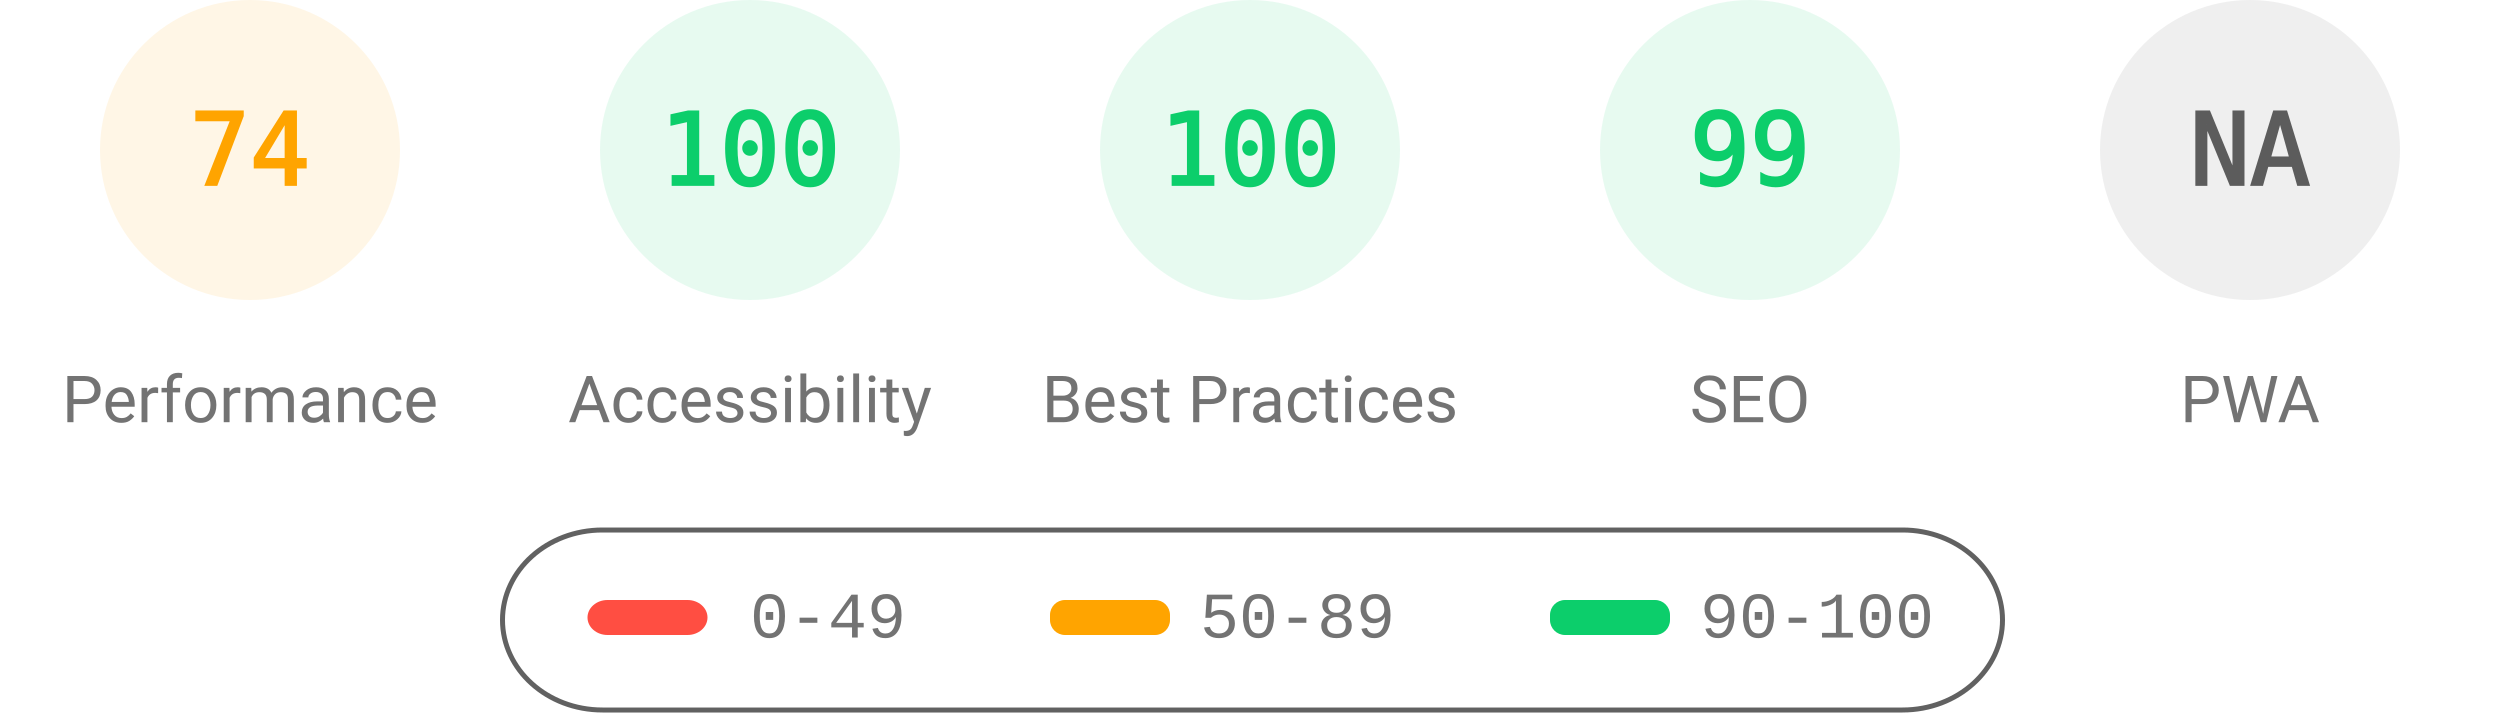
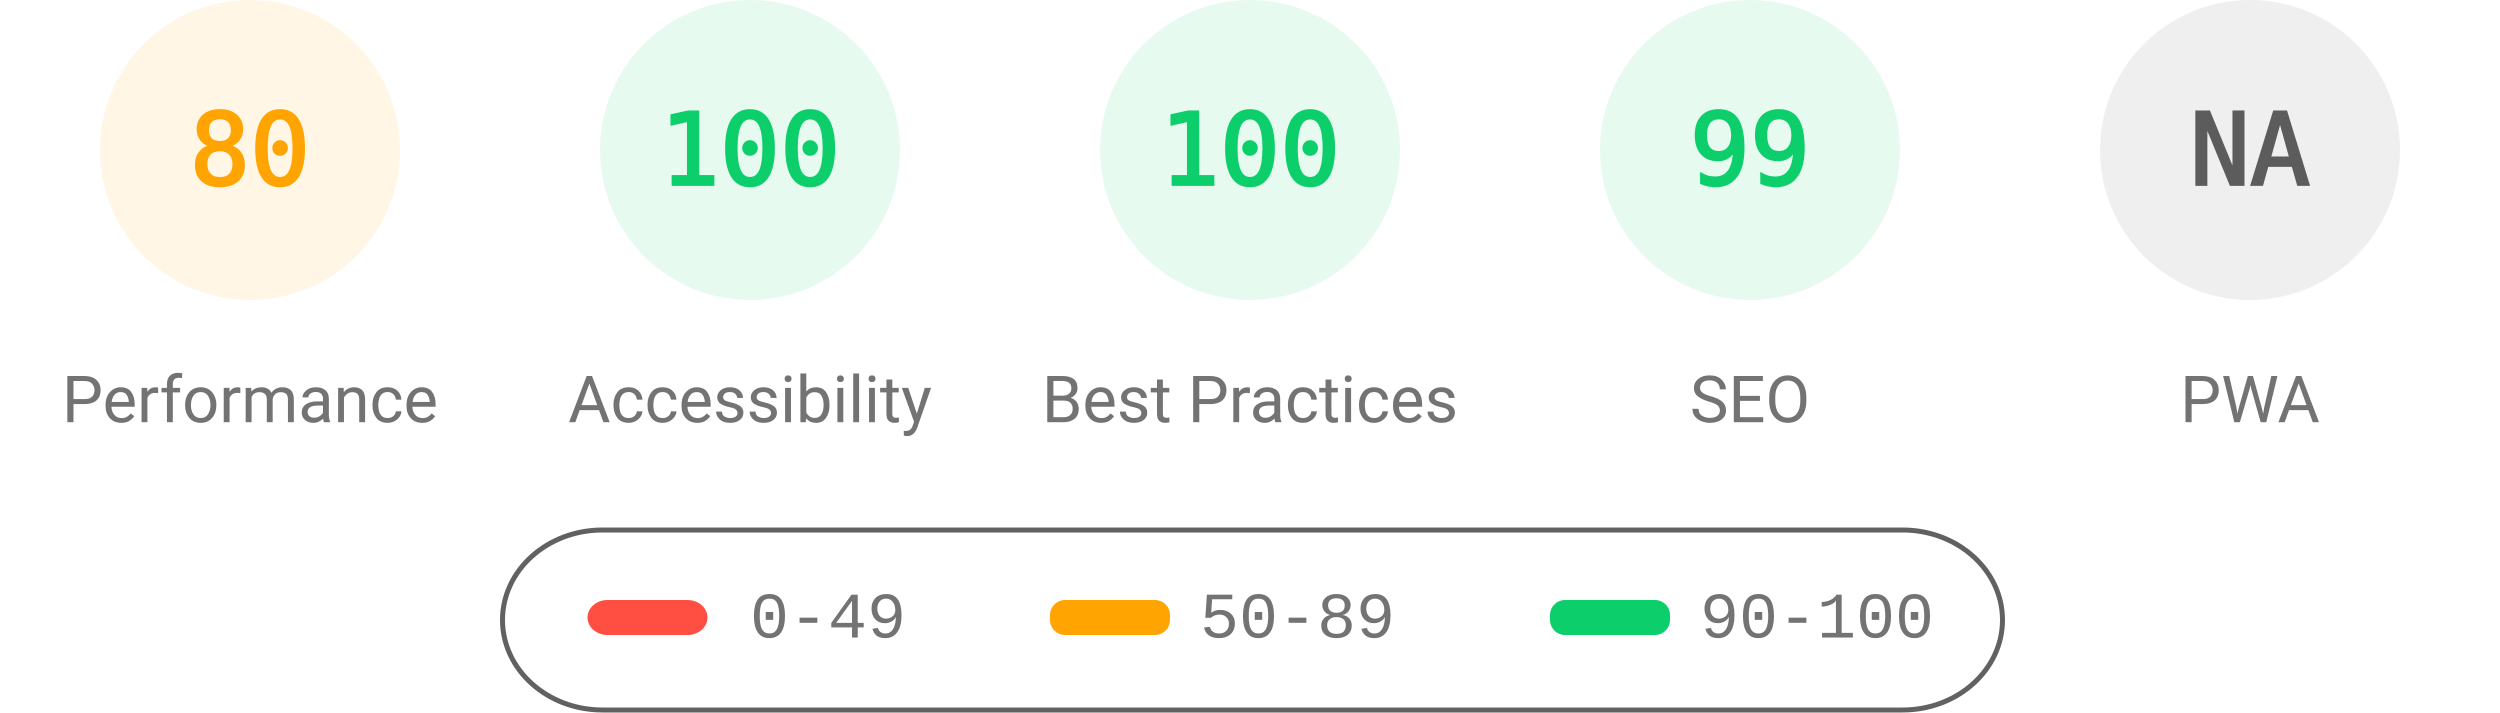
<svg xmlns="http://www.w3.org/2000/svg" fill="none" width="1000" height="285">
  <style>.gauge-base{opacity:.1}.gauge-arc{fill:none;animation-delay:250ms;stroke-linecap:round;transform:rotate(-90deg);transform-origin:100px 60px;animation:load-gauge 1s ease forwards}.guage-text{font-size:40px;font-family:monospace;text-align:center}.guage-red{color:#ff4e42;fill:#ff4e42;stroke:#ff4e42}.guage-orange{color:#ffa400;fill:#ffa400;stroke:#ffa400}.guage-green{color:#0cce6b;fill:#0cce6b;stroke:#0cce6b}.guage-undefined{color:#5c5c5c;fill:#5c5c5c;stroke:#5c5c5c}.guage-title{color:#737373;fill:#737373;stroke:none;font-size:26px;line-height:26px;font-family:Roboto,Halvetica,Arial,sans-serif}@keyframes load-gauge{from{stroke-dasharray:0 352.858}}</style>
  <svg class="guage-div guage-perf guage-orange" viewBox="0 0 200 200" width="200" height="200">
    <circle class="gauge-base" r="56" cx="100" cy="60" stroke-width="8" />
-     <circle class="gauge-arc guage-arc-1" r="56" cx="100" cy="60" stroke-width="8" style="stroke-dasharray:260.375,351.858" />
-     <text class="guage-text" x="100" y="60" alignment-baseline="central" dominant-baseline="central" text-anchor="middle">74</text>
+     <circle class="gauge-arc guage-arc-1" r="56" cx="100" cy="60" stroke-width="8" style="stroke-dasharray:281.486,351.858" />
+     <text class="guage-text" x="100" y="60" alignment-baseline="central" dominant-baseline="central" text-anchor="middle">80</text>
    <text class="guage-title" x="100" y="160" alignment-baseline="central" dominant-baseline="central" text-anchor="middle">Performance</text>
  </svg>
  <svg class="guage-div guage-acc guage-green" viewBox="0 0 200 200" width="200" height="200" x="200">
    <circle class="gauge-base" r="56" cx="100" cy="60" stroke-width="8" />
    <circle class="gauge-arc guage-arc-2" r="56" cx="100" cy="60" stroke-width="8" style="stroke-dasharray:351.858,351.858" />
    <text class="guage-text" x="100" y="60" alignment-baseline="central" dominant-baseline="central" text-anchor="middle">100</text>
    <text class="guage-title" x="100" y="160" alignment-baseline="central" dominant-baseline="central" text-anchor="middle">Accessibility</text>
  </svg>
  <svg class="guage-div guage-best guage-green" viewBox="0 0 200 200" width="200" height="200" x="400">
    <circle class="gauge-base" r="56" cx="100" cy="60" stroke-width="8" />
    <circle class="gauge-arc guage-arc-3" r="56" cx="100" cy="60" stroke-width="8" style="stroke-dasharray:351.858,351.858" />
    <text class="guage-text" x="100" y="60" alignment-baseline="central" dominant-baseline="central" text-anchor="middle">100</text>
    <text class="guage-title" x="100" y="160" alignment-baseline="central" dominant-baseline="central" text-anchor="middle">Best Practices</text>
  </svg>
  <svg class="guage-div guage-seo guage-green" viewBox="0 0 200 200" width="200" height="200" x="600">
    <circle class="gauge-base" r="56" cx="100" cy="60" stroke-width="8" />
    <circle class="gauge-arc guage-arc-4" r="56" cx="100" cy="60" stroke-width="8" style="stroke-dasharray:348.339,351.858" />
    <text class="guage-text" x="100" y="60" alignment-baseline="central" dominant-baseline="central" text-anchor="middle">99</text>
    <text class="guage-title" x="100" y="160" alignment-baseline="central" dominant-baseline="central" text-anchor="middle">SEO</text>
  </svg>
  <svg class="guage-div guage-pwa guage-undefined" viewBox="0 0 200 200" width="200" height="200" x="800">
    <circle class="gauge-base" r="56" cx="100" cy="60" stroke-width="8" />
    <circle class="gauge-arc guage-arc-4" r="56" cx="100" cy="60" stroke-width="8" style="stroke-dasharray:351.858,351.858" />
    <text class="guage-text" x="100" y="60" alignment-baseline="central" dominant-baseline="central" text-anchor="middle">NA</text>
    <text class="guage-title" x="100" y="160" alignment-baseline="central" dominant-baseline="central" text-anchor="middle">PWA</text>
  </svg>
  <svg width="604" height="76" x="200" y="210">
    <path fill="none" id="canvas_background" d="M-1-1h604v80H-1z" />
    <rect fill-opacity="0" stroke="#616161" stroke-width="2" rx="40" id="svg_2" height="72" width="600" y="2" x="1" fill="#000" />
    <rect stroke="#000" rx="8" id="svg_3" height="14" width="48" y="30" x="35" stroke-opacity="null" stroke-width="0" fill="#ff4e42" />
    <rect stroke="#000" rx="6" id="svg_4" height="14" width="48" y="30" x="220" stroke-opacity="null" stroke-width="0" fill="#ffa400" />
    <rect stroke="#000" rx="6" id="svg_5" height="14" width="48" y="30" x="420" stroke-opacity="null" stroke-width="0" fill="#0cce6b" />
    <text xml:space="preserve" text-anchor="start" font-family="'Courier New', Courier, monospace" font-size="26" id="svg_6" y="45" x="100" stroke-opacity="null" stroke-width="0" stroke="#000" fill="#737373">0-49</text>
    <text xml:space="preserve" text-anchor="start" font-family="'Courier New', Courier, monospace" font-size="26" id="svg_7" y="45" x="280" stroke-opacity="null" stroke-width="0" stroke="#000" fill="#737373">50-89</text>
    <text xml:space="preserve" text-anchor="start" font-family="'Courier New', Courier, monospace" font-size="26" id="svg_8" y="45" x="480" stroke-opacity="null" stroke-width="0" stroke="#000" fill="#737373">90-100</text>
  </svg>
</svg>
